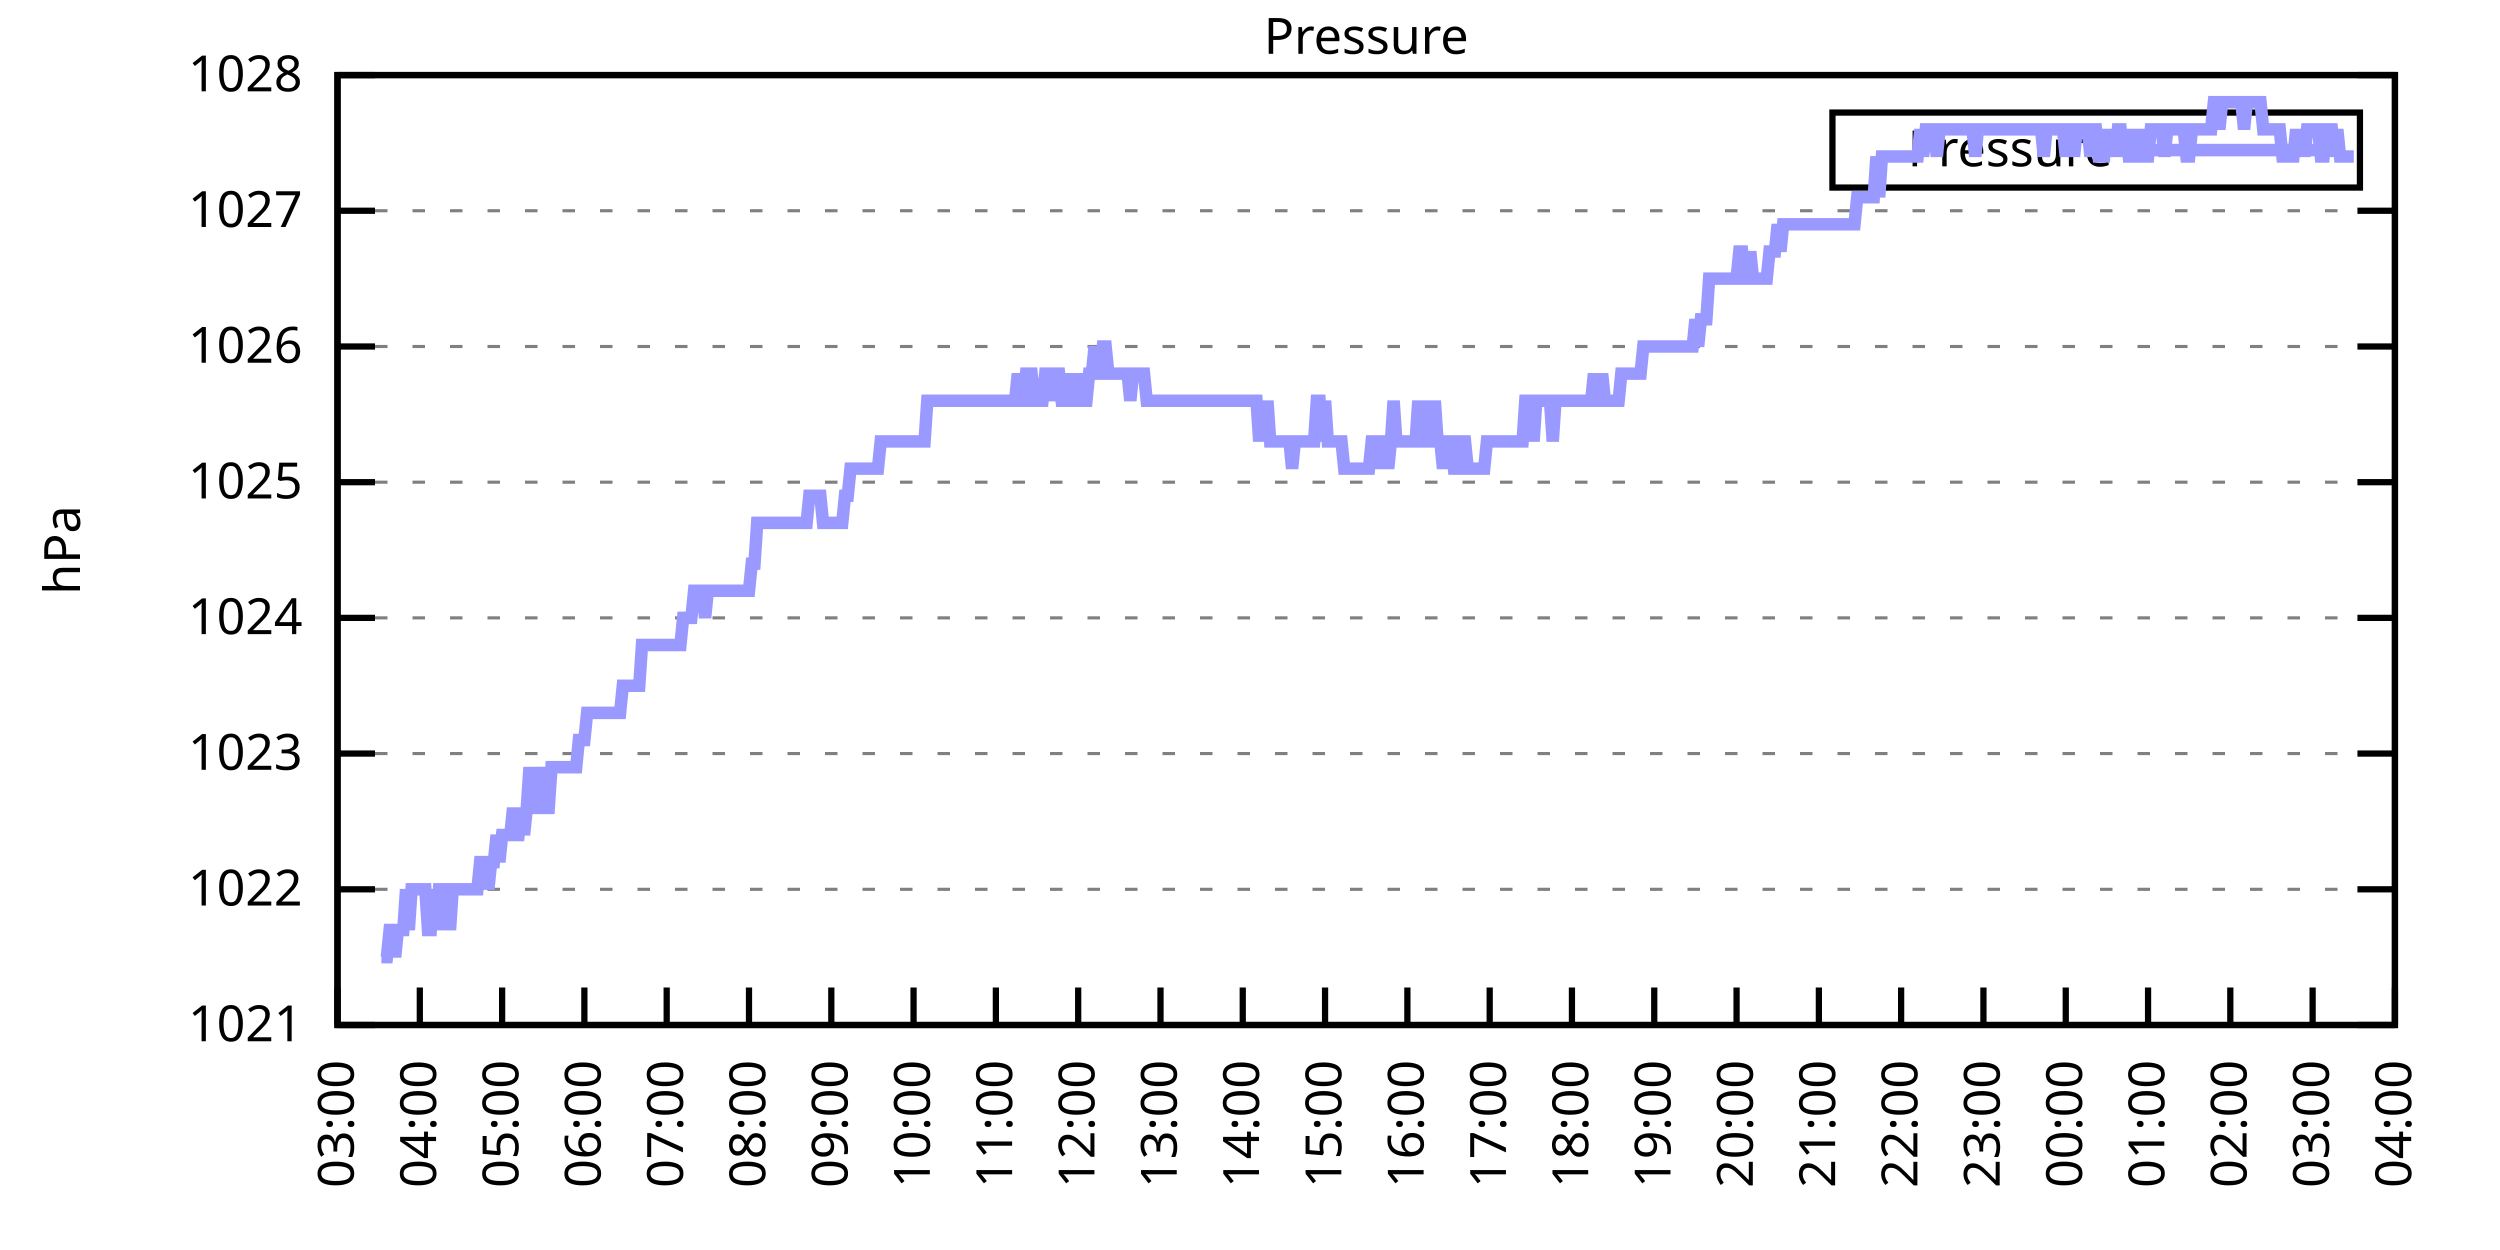
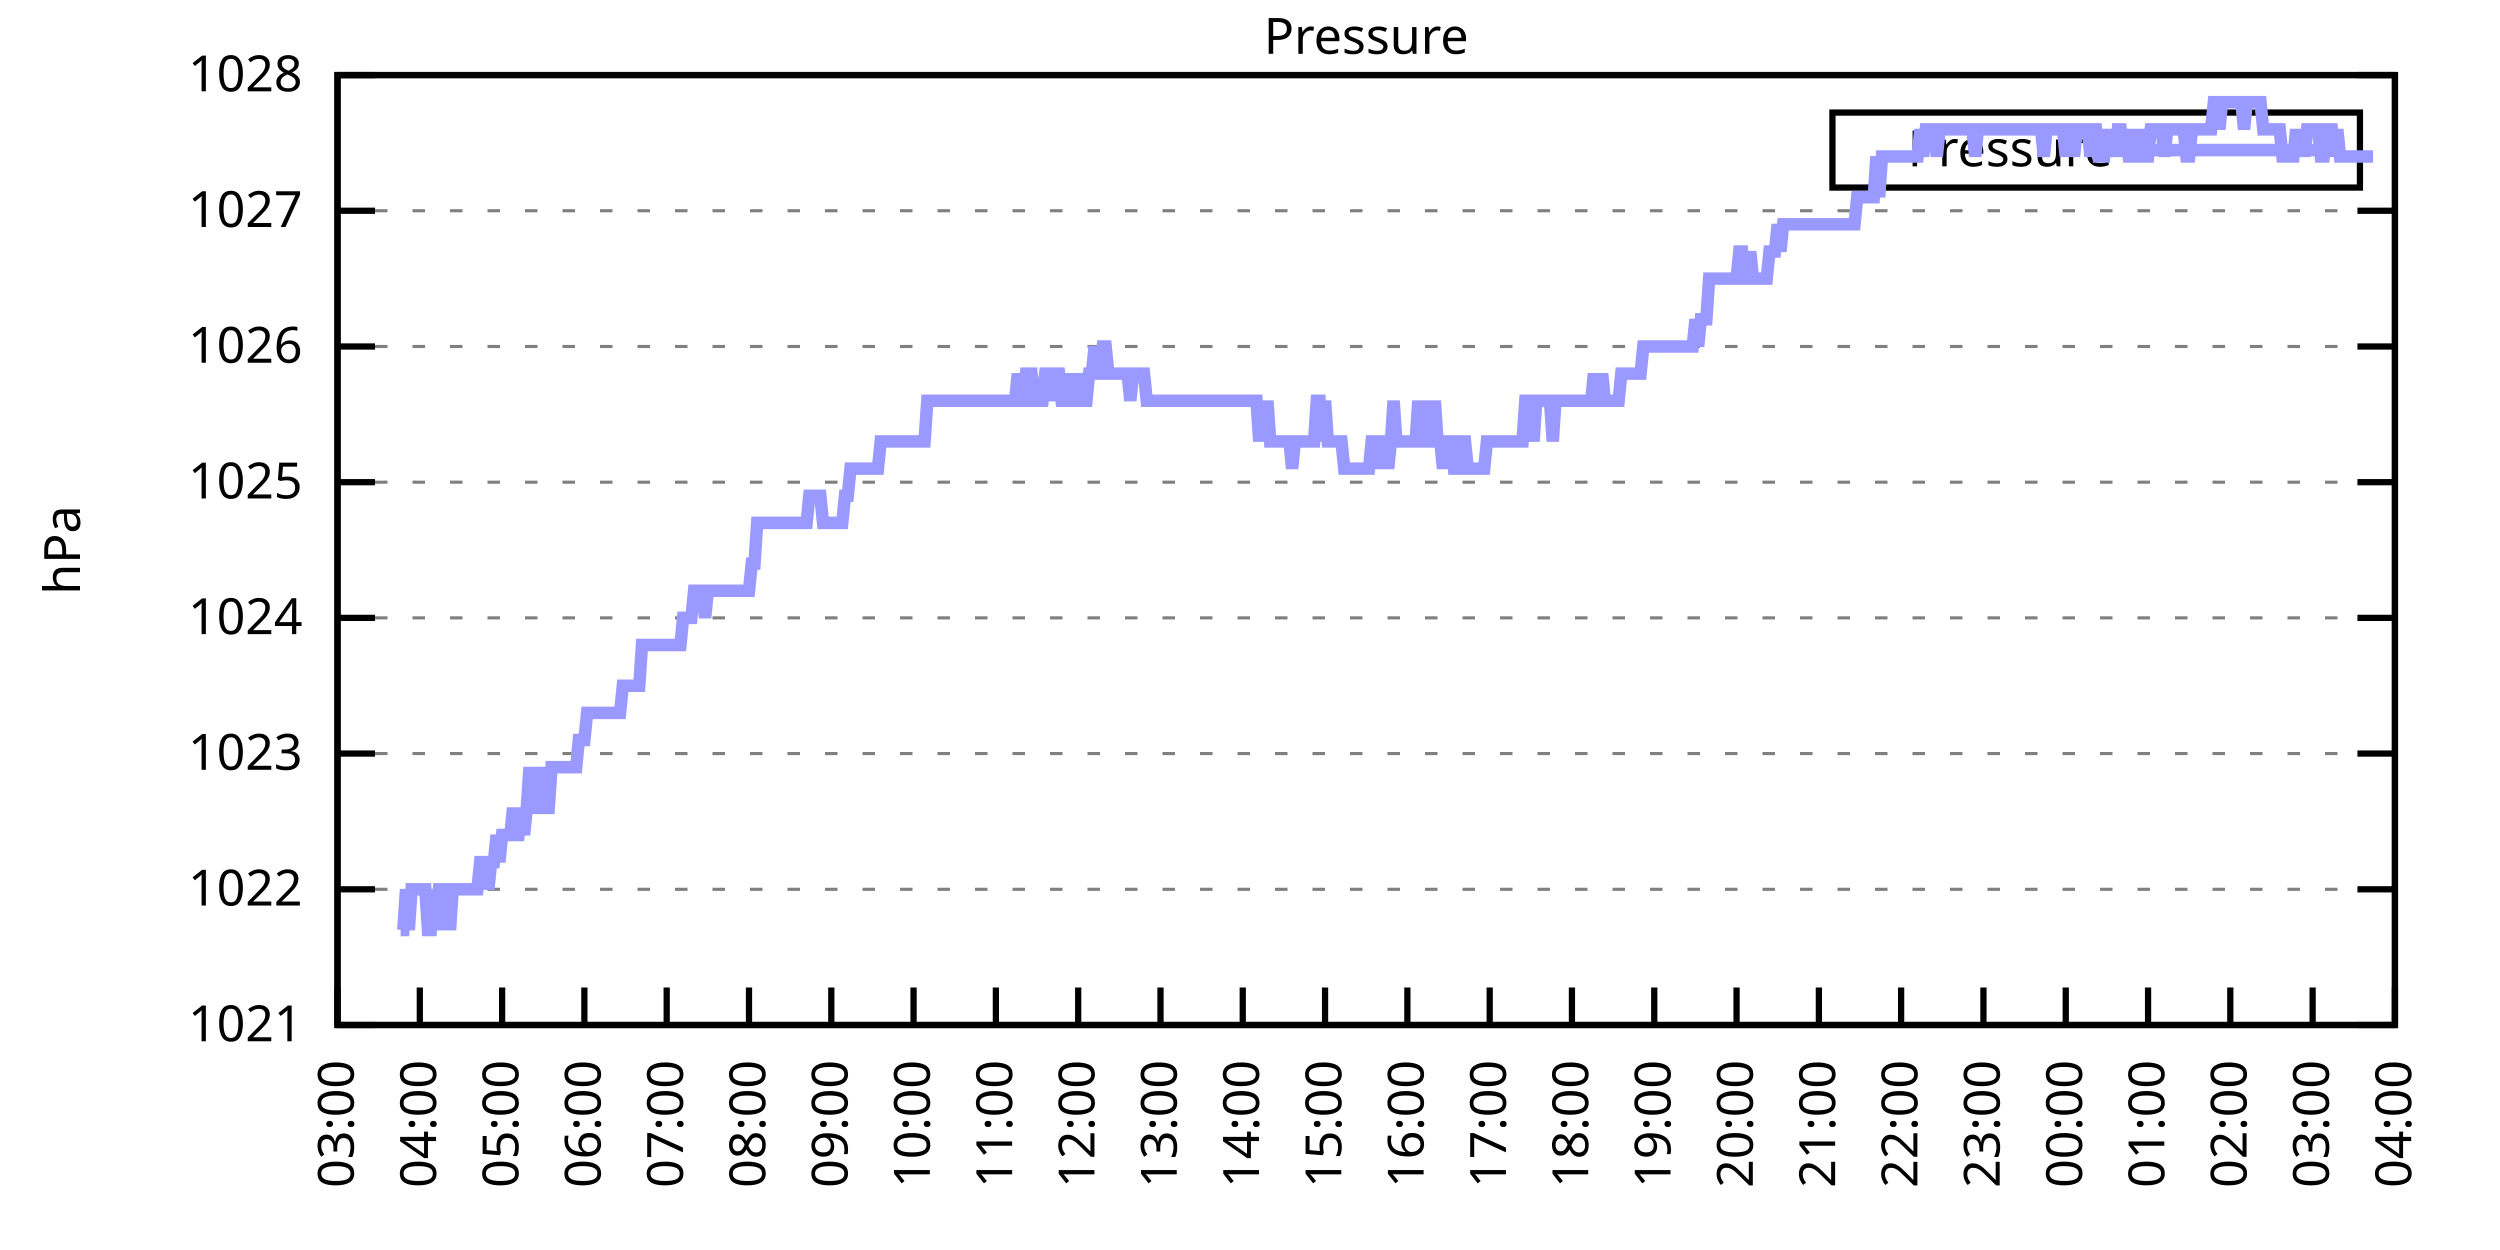
<svg xmlns="http://www.w3.org/2000/svg" xmlns:xlink="http://www.w3.org/1999/xlink" width="400" height="200" viewBox="0 0 400 200">
  <g id="gnuplot_canvas">
    <rect x="0" y="0" width="400" height="200" fill="none" />
    <defs>
      <circle id="gpDot" r="0.5" stroke-width="0.5" stroke="currentColor" />
      <path id="gpPt0" stroke-width="0.333" stroke="currentColor" d="M-1,0 h2 M0,-1 v2" />
      <path id="gpPt1" stroke-width="0.333" stroke="currentColor" d="M-1,-1 L1,1 M1,-1 L-1,1" />
      <path id="gpPt2" stroke-width="0.333" stroke="currentColor" d="M-1,0 L1,0 M0,-1 L0,1 M-1,-1 L1,1 M-1,1 L1,-1" />
      <rect id="gpPt3" stroke-width="0.333" stroke="currentColor" x="-1" y="-1" width="2" height="2" />
      <rect id="gpPt4" stroke-width="0.333" stroke="currentColor" fill="currentColor" x="-1" y="-1" width="2" height="2" />
      <circle id="gpPt5" stroke-width="0.333" stroke="currentColor" cx="0" cy="0" r="1" />
      <use xlink:href="#gpPt5" id="gpPt6" fill="currentColor" stroke="none" />
      <path id="gpPt7" stroke-width="0.333" stroke="currentColor" d="M0,-1.33 L-1.33,0.67 L1.33,0.67 z" />
      <use xlink:href="#gpPt7" id="gpPt8" fill="currentColor" stroke="none" />
      <use xlink:href="#gpPt7" id="gpPt9" stroke="currentColor" transform="rotate(180)" />
      <use xlink:href="#gpPt9" id="gpPt10" fill="currentColor" stroke="none" />
      <use xlink:href="#gpPt3" id="gpPt11" stroke="currentColor" transform="rotate(45)" />
      <use xlink:href="#gpPt11" id="gpPt12" fill="currentColor" stroke="none" />
      <path id="gpPt13" stroke-width="0.333" stroke="currentColor" d="M0,1.330 L1.265,0.411 L0.782,-1.067 L-0.782,-1.076 L-1.265,0.411 z" />
      <use xlink:href="#gpPt13" id="gpPt14" fill="currentColor" stroke="none" />
      <filter id="textbox" filterUnits="objectBoundingBox" x="0" y="0" height="1" width="1">
        <feFlood flood-color="white" flood-opacity="1" result="bgnd" />
        <feComposite in="SourceGraphic" in2="bgnd" operator="atop" />
      </filter>
      <filter id="greybox" filterUnits="objectBoundingBox" x="0" y="0" height="1" width="1">
        <feFlood flood-color="lightgrey" flood-opacity="1" result="grey" />
        <feComposite in="SourceGraphic" in2="grey" operator="atop" />
      </filter>
    </defs>
    <g fill="none" color="white" stroke="currentColor" stroke-width="1.00" stroke-linecap="butt" stroke-linejoin="miter">
</g>
    <g fill="none" color="black" stroke="currentColor" stroke-width="1.00" stroke-linecap="butt" stroke-linejoin="miter">
      <g stroke="none" shape-rendering="crispEdges">
        <polygon fill="rgb(255, 255, 255)" points="54.00,164.00 383.18,164.00 383.18,12.02 54.00,12.02 " />
      </g>
    </g>
    <g fill="none" color="black" stroke="currentColor" stroke-width="1.00" stroke-linecap="butt" stroke-linejoin="miter">
</g>
    <g fill="none" color="black" stroke="black" stroke-width="0.50" stroke-linecap="butt" stroke-linejoin="miter">
</g>
    <g fill="none" color="gray" stroke="currentColor" stroke-width="0.50" stroke-linecap="butt" stroke-linejoin="miter">
      <path stroke="gray" stroke-dasharray="2,4" class="gridline" d="M54.00,164.00 L383.19,164.00  " />
    </g>
    <g fill="none" color="gray" stroke="gray" stroke-width="1.00" stroke-linecap="butt" stroke-linejoin="miter">
</g>
    <g fill="none" color="black" stroke="currentColor" stroke-width="1.00" stroke-linecap="butt" stroke-linejoin="miter">
      <path stroke="black" d="M54.00,164.00 L60.00,164.00 M383.19,164.00 L377.19,164.00  " />
      <g transform="translate(48.40,166.60)" stroke="none" fill="black" font-family="Sans" font-size="8.00" text-anchor="end">
        <text>
          <tspan font-family="Sans"> 1021</tspan>
        </text>
      </g>
    </g>
    <g fill="none" color="black" stroke="currentColor" stroke-width="1.00" stroke-linecap="butt" stroke-linejoin="miter">
</g>
    <g fill="none" color="black" stroke="black" stroke-width="0.50" stroke-linecap="butt" stroke-linejoin="miter">
</g>
    <g fill="none" color="gray" stroke="currentColor" stroke-width="0.50" stroke-linecap="butt" stroke-linejoin="miter">
      <path stroke="gray" stroke-dasharray="2,4" class="gridline" d="M54.00,142.29 L383.19,142.29  " />
    </g>
    <g fill="none" color="gray" stroke="gray" stroke-width="1.00" stroke-linecap="butt" stroke-linejoin="miter">
</g>
    <g fill="none" color="black" stroke="currentColor" stroke-width="1.00" stroke-linecap="butt" stroke-linejoin="miter">
      <path stroke="black" d="M54.00,142.29 L60.00,142.29 M383.19,142.29 L377.19,142.29  " />
      <g transform="translate(48.40,144.89)" stroke="none" fill="black" font-family="Sans" font-size="8.00" text-anchor="end">
        <text>
          <tspan font-family="Sans"> 1022</tspan>
        </text>
      </g>
    </g>
    <g fill="none" color="black" stroke="currentColor" stroke-width="1.00" stroke-linecap="butt" stroke-linejoin="miter">
</g>
    <g fill="none" color="black" stroke="black" stroke-width="0.50" stroke-linecap="butt" stroke-linejoin="miter">
</g>
    <g fill="none" color="gray" stroke="currentColor" stroke-width="0.50" stroke-linecap="butt" stroke-linejoin="miter">
      <path stroke="gray" stroke-dasharray="2,4" class="gridline" d="M54.00,120.57 L383.19,120.57  " />
    </g>
    <g fill="none" color="gray" stroke="gray" stroke-width="1.00" stroke-linecap="butt" stroke-linejoin="miter">
</g>
    <g fill="none" color="black" stroke="currentColor" stroke-width="1.00" stroke-linecap="butt" stroke-linejoin="miter">
      <path stroke="black" d="M54.00,120.57 L60.00,120.57 M383.19,120.57 L377.19,120.57  " />
      <g transform="translate(48.40,123.17)" stroke="none" fill="black" font-family="Sans" font-size="8.00" text-anchor="end">
        <text>
          <tspan font-family="Sans"> 1023</tspan>
        </text>
      </g>
    </g>
    <g fill="none" color="black" stroke="currentColor" stroke-width="1.00" stroke-linecap="butt" stroke-linejoin="miter">
</g>
    <g fill="none" color="black" stroke="black" stroke-width="0.50" stroke-linecap="butt" stroke-linejoin="miter">
</g>
    <g fill="none" color="gray" stroke="currentColor" stroke-width="0.50" stroke-linecap="butt" stroke-linejoin="miter">
      <path stroke="gray" stroke-dasharray="2,4" class="gridline" d="M54.00,98.86 L383.19,98.86  " />
    </g>
    <g fill="none" color="gray" stroke="gray" stroke-width="1.00" stroke-linecap="butt" stroke-linejoin="miter">
</g>
    <g fill="none" color="black" stroke="currentColor" stroke-width="1.00" stroke-linecap="butt" stroke-linejoin="miter">
      <path stroke="black" d="M54.00,98.86 L60.00,98.86 M383.19,98.86 L377.19,98.86  " />
      <g transform="translate(48.40,101.46)" stroke="none" fill="black" font-family="Sans" font-size="8.00" text-anchor="end">
        <text>
          <tspan font-family="Sans"> 1024</tspan>
        </text>
      </g>
    </g>
    <g fill="none" color="black" stroke="currentColor" stroke-width="1.00" stroke-linecap="butt" stroke-linejoin="miter">
</g>
    <g fill="none" color="black" stroke="black" stroke-width="0.50" stroke-linecap="butt" stroke-linejoin="miter">
</g>
    <g fill="none" color="gray" stroke="currentColor" stroke-width="0.50" stroke-linecap="butt" stroke-linejoin="miter">
      <path stroke="gray" stroke-dasharray="2,4" class="gridline" d="M54.00,77.15 L383.19,77.15  " />
    </g>
    <g fill="none" color="gray" stroke="gray" stroke-width="1.00" stroke-linecap="butt" stroke-linejoin="miter">
</g>
    <g fill="none" color="black" stroke="currentColor" stroke-width="1.00" stroke-linecap="butt" stroke-linejoin="miter">
      <path stroke="black" d="M54.00,77.15 L60.00,77.15 M383.19,77.15 L377.19,77.15  " />
      <g transform="translate(48.40,79.75)" stroke="none" fill="black" font-family="Sans" font-size="8.00" text-anchor="end">
        <text>
          <tspan font-family="Sans"> 1025</tspan>
        </text>
      </g>
    </g>
    <g fill="none" color="black" stroke="currentColor" stroke-width="1.00" stroke-linecap="butt" stroke-linejoin="miter">
</g>
    <g fill="none" color="black" stroke="black" stroke-width="0.50" stroke-linecap="butt" stroke-linejoin="miter">
</g>
    <g fill="none" color="gray" stroke="currentColor" stroke-width="0.50" stroke-linecap="butt" stroke-linejoin="miter">
      <path stroke="gray" stroke-dasharray="2,4" class="gridline" d="M54.00,55.44 L383.19,55.44  " />
    </g>
    <g fill="none" color="gray" stroke="gray" stroke-width="1.00" stroke-linecap="butt" stroke-linejoin="miter">
</g>
    <g fill="none" color="black" stroke="currentColor" stroke-width="1.00" stroke-linecap="butt" stroke-linejoin="miter">
      <path stroke="black" d="M54.00,55.44 L60.00,55.44 M383.19,55.44 L377.19,55.44  " />
      <g transform="translate(48.40,58.04)" stroke="none" fill="black" font-family="Sans" font-size="8.00" text-anchor="end">
        <text>
          <tspan font-family="Sans"> 1026</tspan>
        </text>
      </g>
    </g>
    <g fill="none" color="black" stroke="currentColor" stroke-width="1.00" stroke-linecap="butt" stroke-linejoin="miter">
</g>
    <g fill="none" color="black" stroke="black" stroke-width="0.50" stroke-linecap="butt" stroke-linejoin="miter">
</g>
    <g fill="none" color="gray" stroke="currentColor" stroke-width="0.50" stroke-linecap="butt" stroke-linejoin="miter">
      <path stroke="gray" stroke-dasharray="2,4" class="gridline" d="M54.00,33.72 L383.19,33.72  " />
    </g>
    <g fill="none" color="gray" stroke="gray" stroke-width="1.00" stroke-linecap="butt" stroke-linejoin="miter">
</g>
    <g fill="none" color="black" stroke="currentColor" stroke-width="1.00" stroke-linecap="butt" stroke-linejoin="miter">
      <path stroke="black" d="M54.00,33.72 L60.00,33.72 M383.19,33.72 L377.19,33.72  " />
      <g transform="translate(48.40,36.32)" stroke="none" fill="black" font-family="Sans" font-size="8.00" text-anchor="end">
        <text>
          <tspan font-family="Sans"> 1027</tspan>
        </text>
      </g>
    </g>
    <g fill="none" color="black" stroke="currentColor" stroke-width="1.00" stroke-linecap="butt" stroke-linejoin="miter">
</g>
    <g fill="none" color="black" stroke="black" stroke-width="0.50" stroke-linecap="butt" stroke-linejoin="miter">
</g>
    <g fill="none" color="gray" stroke="currentColor" stroke-width="0.50" stroke-linecap="butt" stroke-linejoin="miter">
      <path stroke="gray" stroke-dasharray="2,4" class="gridline" d="M54.00,12.01 L383.19,12.01  " />
    </g>
    <g fill="none" color="gray" stroke="gray" stroke-width="1.00" stroke-linecap="butt" stroke-linejoin="miter">
</g>
    <g fill="none" color="black" stroke="currentColor" stroke-width="1.00" stroke-linecap="butt" stroke-linejoin="miter">
      <path stroke="black" d="M54.00,12.01 L60.00,12.01 M383.19,12.01 L377.19,12.01  " />
      <g transform="translate(48.40,14.61)" stroke="none" fill="black" font-family="Sans" font-size="8.00" text-anchor="end">
        <text>
          <tspan font-family="Sans"> 1028</tspan>
        </text>
      </g>
    </g>
    <g fill="none" color="black" stroke="currentColor" stroke-width="1.00" stroke-linecap="butt" stroke-linejoin="miter">
      <path stroke="black" d="M54.00,164.00 L54.00,158.00  " />
      <g transform="translate(56.60,169.60) rotate(270.00)" stroke="none" fill="black" font-family="Sans" font-size="8.00" text-anchor="end">
        <text>
          <tspan font-family="Sans">03:00</tspan>
        </text>
      </g>
    </g>
    <g fill="none" color="black" stroke="currentColor" stroke-width="1.00" stroke-linecap="butt" stroke-linejoin="miter">
      <path stroke="black" d="M67.17,164.00 L67.17,158.00  " />
      <g transform="translate(69.77,169.60) rotate(270.00)" stroke="none" fill="black" font-family="Sans" font-size="8.00" text-anchor="end">
        <text>
          <tspan font-family="Sans">04:00</tspan>
        </text>
      </g>
    </g>
    <g fill="none" color="black" stroke="currentColor" stroke-width="1.00" stroke-linecap="butt" stroke-linejoin="miter">
      <path stroke="black" d="M80.34,164.00 L80.34,158.00  " />
      <g transform="translate(82.94,169.60) rotate(270.00)" stroke="none" fill="black" font-family="Sans" font-size="8.00" text-anchor="end">
        <text>
          <tspan font-family="Sans">05:00</tspan>
        </text>
      </g>
    </g>
    <g fill="none" color="black" stroke="currentColor" stroke-width="1.00" stroke-linecap="butt" stroke-linejoin="miter">
      <path stroke="black" d="M93.50,164.00 L93.50,158.00  " />
      <g transform="translate(96.10,169.60) rotate(270.00)" stroke="none" fill="black" font-family="Sans" font-size="8.00" text-anchor="end">
        <text>
          <tspan font-family="Sans">06:00</tspan>
        </text>
      </g>
    </g>
    <g fill="none" color="black" stroke="currentColor" stroke-width="1.00" stroke-linecap="butt" stroke-linejoin="miter">
      <path stroke="black" d="M106.67,164.00 L106.67,158.00  " />
      <g transform="translate(109.27,169.60) rotate(270.00)" stroke="none" fill="black" font-family="Sans" font-size="8.00" text-anchor="end">
        <text>
          <tspan font-family="Sans">07:00</tspan>
        </text>
      </g>
    </g>
    <g fill="none" color="black" stroke="currentColor" stroke-width="1.00" stroke-linecap="butt" stroke-linejoin="miter">
      <path stroke="black" d="M119.84,164.00 L119.84,158.00  " />
      <g transform="translate(122.44,169.60) rotate(270.00)" stroke="none" fill="black" font-family="Sans" font-size="8.00" text-anchor="end">
        <text>
          <tspan font-family="Sans">08:00</tspan>
        </text>
      </g>
    </g>
    <g fill="none" color="black" stroke="currentColor" stroke-width="1.00" stroke-linecap="butt" stroke-linejoin="miter">
      <path stroke="black" d="M133.01,164.00 L133.01,158.00  " />
      <g transform="translate(135.61,169.60) rotate(270.00)" stroke="none" fill="black" font-family="Sans" font-size="8.00" text-anchor="end">
        <text>
          <tspan font-family="Sans">09:00</tspan>
        </text>
      </g>
    </g>
    <g fill="none" color="black" stroke="currentColor" stroke-width="1.00" stroke-linecap="butt" stroke-linejoin="miter">
      <path stroke="black" d="M146.17,164.00 L146.17,158.00  " />
      <g transform="translate(148.77,169.60) rotate(270.00)" stroke="none" fill="black" font-family="Sans" font-size="8.00" text-anchor="end">
        <text>
          <tspan font-family="Sans">10:00</tspan>
        </text>
      </g>
    </g>
    <g fill="none" color="black" stroke="currentColor" stroke-width="1.00" stroke-linecap="butt" stroke-linejoin="miter">
      <path stroke="black" d="M159.34,164.00 L159.34,158.00  " />
      <g transform="translate(161.94,169.60) rotate(270.00)" stroke="none" fill="black" font-family="Sans" font-size="8.00" text-anchor="end">
        <text>
          <tspan font-family="Sans">11:00</tspan>
        </text>
      </g>
    </g>
    <g fill="none" color="black" stroke="currentColor" stroke-width="1.00" stroke-linecap="butt" stroke-linejoin="miter">
      <path stroke="black" d="M172.51,164.00 L172.51,158.00  " />
      <g transform="translate(175.11,169.60) rotate(270.00)" stroke="none" fill="black" font-family="Sans" font-size="8.00" text-anchor="end">
        <text>
          <tspan font-family="Sans">12:00</tspan>
        </text>
      </g>
    </g>
    <g fill="none" color="black" stroke="currentColor" stroke-width="1.00" stroke-linecap="butt" stroke-linejoin="miter">
      <path stroke="black" d="M185.68,164.00 L185.68,158.00  " />
      <g transform="translate(188.28,169.60) rotate(270.00)" stroke="none" fill="black" font-family="Sans" font-size="8.00" text-anchor="end">
        <text>
          <tspan font-family="Sans">13:00</tspan>
        </text>
      </g>
    </g>
    <g fill="none" color="black" stroke="currentColor" stroke-width="1.00" stroke-linecap="butt" stroke-linejoin="miter">
      <path stroke="black" d="M198.84,164.00 L198.84,158.00  " />
      <g transform="translate(201.44,169.60) rotate(270.00)" stroke="none" fill="black" font-family="Sans" font-size="8.00" text-anchor="end">
        <text>
          <tspan font-family="Sans">14:00</tspan>
        </text>
      </g>
    </g>
    <g fill="none" color="black" stroke="currentColor" stroke-width="1.00" stroke-linecap="butt" stroke-linejoin="miter">
      <path stroke="black" d="M212.01,164.00 L212.01,158.00  " />
      <g transform="translate(214.61,169.60) rotate(270.00)" stroke="none" fill="black" font-family="Sans" font-size="8.00" text-anchor="end">
        <text>
          <tspan font-family="Sans">15:00</tspan>
        </text>
      </g>
    </g>
    <g fill="none" color="black" stroke="currentColor" stroke-width="1.00" stroke-linecap="butt" stroke-linejoin="miter">
      <path stroke="black" d="M225.18,164.00 L225.18,158.00  " />
      <g transform="translate(227.78,169.60) rotate(270.00)" stroke="none" fill="black" font-family="Sans" font-size="8.00" text-anchor="end">
        <text>
          <tspan font-family="Sans">16:00</tspan>
        </text>
      </g>
    </g>
    <g fill="none" color="black" stroke="currentColor" stroke-width="1.00" stroke-linecap="butt" stroke-linejoin="miter">
      <path stroke="black" d="M238.35,164.00 L238.35,158.00  " />
      <g transform="translate(240.95,169.60) rotate(270.00)" stroke="none" fill="black" font-family="Sans" font-size="8.00" text-anchor="end">
        <text>
          <tspan font-family="Sans">17:00</tspan>
        </text>
      </g>
    </g>
    <g fill="none" color="black" stroke="currentColor" stroke-width="1.00" stroke-linecap="butt" stroke-linejoin="miter">
      <path stroke="black" d="M251.51,164.00 L251.51,158.00  " />
      <g transform="translate(254.11,169.60) rotate(270.00)" stroke="none" fill="black" font-family="Sans" font-size="8.00" text-anchor="end">
        <text>
          <tspan font-family="Sans">18:00</tspan>
        </text>
      </g>
    </g>
    <g fill="none" color="black" stroke="currentColor" stroke-width="1.00" stroke-linecap="butt" stroke-linejoin="miter">
      <path stroke="black" d="M264.68,164.00 L264.68,158.00  " />
      <g transform="translate(267.28,169.60) rotate(270.00)" stroke="none" fill="black" font-family="Sans" font-size="8.00" text-anchor="end">
        <text>
          <tspan font-family="Sans">19:00</tspan>
        </text>
      </g>
    </g>
    <g fill="none" color="black" stroke="currentColor" stroke-width="1.00" stroke-linecap="butt" stroke-linejoin="miter">
      <path stroke="black" d="M277.85,164.00 L277.85,158.00  " />
      <g transform="translate(280.45,169.60) rotate(270.00)" stroke="none" fill="black" font-family="Sans" font-size="8.00" text-anchor="end">
        <text>
          <tspan font-family="Sans">20:00</tspan>
        </text>
      </g>
    </g>
    <g fill="none" color="black" stroke="currentColor" stroke-width="1.00" stroke-linecap="butt" stroke-linejoin="miter">
      <path stroke="black" d="M291.02,164.00 L291.02,158.00  " />
      <g transform="translate(293.62,169.60) rotate(270.00)" stroke="none" fill="black" font-family="Sans" font-size="8.00" text-anchor="end">
        <text>
          <tspan font-family="Sans">21:00</tspan>
        </text>
      </g>
    </g>
    <g fill="none" color="black" stroke="currentColor" stroke-width="1.00" stroke-linecap="butt" stroke-linejoin="miter">
      <path stroke="black" d="M304.18,164.00 L304.18,158.00  " />
      <g transform="translate(306.78,169.60) rotate(270.00)" stroke="none" fill="black" font-family="Sans" font-size="8.00" text-anchor="end">
        <text>
          <tspan font-family="Sans">22:00</tspan>
        </text>
      </g>
    </g>
    <g fill="none" color="black" stroke="currentColor" stroke-width="1.00" stroke-linecap="butt" stroke-linejoin="miter">
      <path stroke="black" d="M317.35,164.00 L317.35,158.00  " />
      <g transform="translate(319.95,169.60) rotate(270.00)" stroke="none" fill="black" font-family="Sans" font-size="8.00" text-anchor="end">
        <text>
          <tspan font-family="Sans">23:00</tspan>
        </text>
      </g>
    </g>
    <g fill="none" color="black" stroke="currentColor" stroke-width="1.00" stroke-linecap="butt" stroke-linejoin="miter">
      <path stroke="black" d="M330.52,164.00 L330.52,158.00  " />
      <g transform="translate(333.12,169.60) rotate(270.00)" stroke="none" fill="black" font-family="Sans" font-size="8.00" text-anchor="end">
        <text>
          <tspan font-family="Sans">00:00</tspan>
        </text>
      </g>
    </g>
    <g fill="none" color="black" stroke="currentColor" stroke-width="1.00" stroke-linecap="butt" stroke-linejoin="miter">
      <path stroke="black" d="M343.69,164.00 L343.69,158.00  " />
      <g transform="translate(346.29,169.60) rotate(270.00)" stroke="none" fill="black" font-family="Sans" font-size="8.00" text-anchor="end">
        <text>
          <tspan font-family="Sans">01:00</tspan>
        </text>
      </g>
    </g>
    <g fill="none" color="black" stroke="currentColor" stroke-width="1.00" stroke-linecap="butt" stroke-linejoin="miter">
      <path stroke="black" d="M356.85,164.00 L356.85,158.00  " />
      <g transform="translate(359.45,169.60) rotate(270.00)" stroke="none" fill="black" font-family="Sans" font-size="8.00" text-anchor="end">
        <text>
          <tspan font-family="Sans">02:00</tspan>
        </text>
      </g>
    </g>
    <g fill="none" color="black" stroke="currentColor" stroke-width="1.00" stroke-linecap="butt" stroke-linejoin="miter">
      <path stroke="black" d="M370.02,164.00 L370.02,158.00  " />
      <g transform="translate(372.62,169.60) rotate(270.00)" stroke="none" fill="black" font-family="Sans" font-size="8.00" text-anchor="end">
        <text>
          <tspan font-family="Sans">03:00</tspan>
        </text>
      </g>
    </g>
    <g fill="none" color="black" stroke="currentColor" stroke-width="1.00" stroke-linecap="butt" stroke-linejoin="miter">
      <path stroke="black" d="M383.19,164.00 L383.19,158.00  " />
      <g transform="translate(385.79,169.60) rotate(270.00)" stroke="none" fill="black" font-family="Sans" font-size="8.00" text-anchor="end">
        <text>
          <tspan font-family="Sans">04:00</tspan>
        </text>
      </g>
    </g>
    <g fill="none" color="black" stroke="currentColor" stroke-width="1.00" stroke-linecap="butt" stroke-linejoin="miter">
</g>
    <g fill="none" color="black" stroke="currentColor" stroke-width="1.00" stroke-linecap="butt" stroke-linejoin="miter">
      <path stroke="black" d="M54.00,12.01 L54.00,164.00 L383.19,164.00 L383.19,12.01 L54.00,12.01 Z  " />
    </g>
    <g fill="none" color="black" stroke="currentColor" stroke-width="1.00" stroke-linecap="butt" stroke-linejoin="miter">
</g>
    <g fill="none" color="black" stroke="currentColor" stroke-width="1.00" stroke-linecap="butt" stroke-linejoin="miter">
      <path stroke="black" d="M293.19,30.01 L293.19,18.01 L377.59,18.01 L377.59,30.01 L293.19,30.01 Z  " />
    </g>
    <g id="Pressure_plot_1">
      <g fill="none" color="white" stroke="black" stroke-width="2.00" stroke-linecap="butt" stroke-linejoin="miter">
</g>
      <g fill="none" color="black" stroke="currentColor" stroke-width="2.00" stroke-linecap="butt" stroke-linejoin="miter">
        <g transform="translate(337.99,26.61)" stroke="none" fill="black" font-family="Sans" font-size="8.00" text-anchor="end">
          <text>
            <tspan font-family="Sans">Pressure</tspan>
          </text>
        </g>
      </g>
      <g fill="none" color="black" stroke="currentColor" stroke-width="2.00" stroke-linecap="butt" stroke-linejoin="miter">
-         <path stroke="rgb(153, 153, 255)" d="M343.59,24.01 L371.99,24.01 M61.02,153.14 L61.46,153.14 L61.90,153.14 L62.34,148.80 L62.78,148.80 L63.22,153.14   L63.66,148.80 L64.10,148.80 L64.53,148.80 L64.97,142.29 L65.41,148.80 L65.85,142.29 L66.29,142.29 L66.73,142.29   L67.17,142.29 L67.61,142.29 L68.05,142.29 L68.48,148.80 L68.92,148.80 L69.36,142.29 L69.80,148.80 L70.24,142.29   L70.68,142.29 L71.12,148.80 L71.56,142.29 L72.00,148.80 L72.43,142.29 L72.87,142.29 L73.31,142.29 L73.75,142.29   L74.19,142.29 L74.63,142.29 L75.07,142.29 L75.51,142.29 L75.95,142.29 L76.38,142.29 L76.82,137.94 L77.26,137.94   L77.70,137.94 L78.14,142.29 L78.58,137.94 L79.02,137.94 L79.46,133.60 L79.90,137.94 L80.34,133.60 L80.77,133.60   L81.21,133.60 L81.65,133.60 L82.09,129.26 L82.53,133.60 L82.97,133.60 L83.41,129.26 L83.85,133.60 L84.29,129.26   L84.72,122.75 L85.16,129.26 L85.60,129.26 L86.04,129.26 L86.48,122.75 L86.92,129.26 L87.36,129.26 L87.80,129.26   L88.24,122.75 L88.67,122.75 L89.11,122.75 L89.55,122.75 L89.99,122.75 L90.43,122.75 L90.87,122.75 L91.31,122.75   L91.75,122.75 L92.19,122.75 L92.62,118.40 L93.06,118.40 L93.50,118.40 L93.94,114.06 L94.38,114.06 L94.82,114.06   L95.26,114.06 L95.70,114.06 L96.14,114.06 L96.58,114.06 L97.01,114.06 L97.45,114.06 L97.89,114.06 L98.33,114.06   L98.77,114.06 L99.21,114.06 L99.65,109.72 L100.09,109.72 L100.53,109.72 L100.96,109.72 L101.40,109.72 L101.84,109.72   L102.28,109.72 L102.72,103.20 L103.16,103.20 L103.60,103.20 L104.04,103.20 L104.48,103.20 L104.91,103.20 L105.35,103.20   L105.79,103.20 L106.23,103.20 L106.67,103.20 L107.11,103.20 L107.55,103.20 L107.99,103.20 L108.43,103.20 L108.87,103.20   L109.30,98.86 L109.74,98.86 L110.18,98.86 L110.62,98.86 L111.06,94.52 L111.50,94.52 L111.94,94.52 L112.38,94.52   L112.82,98.86 L113.25,94.52 L113.69,94.52 L114.13,94.52 L114.57,94.52 L115.01,94.52 L115.45,94.52 L115.89,94.52   L116.33,94.52 L116.77,94.52 L117.20,94.52 L117.64,94.52 L118.08,94.52 L118.52,94.52 L118.96,94.52 L119.40,94.52   L119.84,94.52 L120.28,90.18 L120.72,90.18 L121.15,83.66 L121.59,83.66 L122.03,83.66 L122.47,83.66 L122.91,83.66   L123.35,83.66 L123.79,83.66 L124.23,83.66 L124.67,83.66 L125.11,83.66 L125.54,83.66 L125.98,83.66 L126.42,83.66   L126.86,83.66 L127.30,83.66 L127.74,83.66 L128.18,83.66 L128.62,83.66 L129.06,83.66 L129.49,79.32 L129.93,79.32   L130.37,79.32 L130.81,79.32 L131.25,79.32 L131.69,83.66 L132.57,83.66 L133.01,83.66 L133.44,83.66 L133.88,83.66   L134.32,83.66 L134.76,83.66 L135.20,79.32 L135.64,79.32 L136.08,74.98 L136.52,74.98 L136.96,74.98 L137.39,74.98   L137.83,74.98 L138.27,74.98 L138.71,74.98 L139.15,74.98 L139.59,74.98 L140.03,74.98 L140.47,74.98 L140.91,70.63   L141.35,70.63 L141.78,70.63 L142.22,70.63 L142.66,70.63 L143.10,70.63 L143.54,70.63 L143.98,70.63 L144.42,70.63   L144.86,70.63 L145.30,70.63 L145.73,70.63 L146.17,70.63 L146.61,70.63 L147.05,70.63 L147.49,70.63 L147.93,70.63   L148.37,64.12 L148.81,64.12 L149.25,64.12 L149.68,64.12 L150.12,64.12 L150.56,64.12 L151.00,64.12 L151.44,64.12   L151.88,64.12 L152.32,64.12 L152.76,64.12 L153.20,64.12 L153.63,64.12 L154.07,64.12 L154.51,64.12 L154.95,64.12   L155.39,64.12 L155.83,64.12 L156.27,64.12 L156.71,64.12 L157.15,64.12 L157.59,64.12 L158.02,64.12 L158.46,64.12   L158.90,64.12 L159.34,64.12 L159.78,64.12 L160.22,64.12 L160.66,64.12 L161.10,64.12 L161.54,64.12 L161.97,64.12   L162.41,64.12 L162.85,59.78 L163.29,64.12 L163.73,64.12 L164.17,59.78 L164.61,59.78 L165.05,59.78 L165.49,64.12   L165.92,64.12 L166.36,64.12 L166.80,64.12 L167.24,59.78 L167.68,59.78 L168.12,64.12 L168.56,59.78 L169.00,59.78   L169.44,59.78 L169.87,64.12 L170.31,64.12 L170.75,59.78 L171.19,64.12 L171.63,59.78 L172.07,64.12 L172.51,64.12   L172.95,59.78 L173.39,64.12 L173.83,64.12 L174.26,59.78 L174.70,59.78 L175.14,55.44 L175.58,59.78 L176.02,59.78   L176.46,55.44 L176.90,55.44 L177.34,59.78 L177.78,59.78 L178.21,59.78 L178.65,59.78 L179.09,59.78 L179.53,59.78   L179.97,59.78 L180.41,59.78 L180.85,64.12 L181.29,59.78 L181.73,59.78 L182.16,59.78 L182.60,59.78 L183.04,59.78   L183.48,64.12 L183.92,64.12 L184.36,64.12 L184.80,64.12 L185.24,64.12 L185.68,64.12 L186.11,64.12 L186.55,64.12   L186.99,64.12 L187.43,64.12 L187.87,64.12 L188.31,64.12 L188.75,64.12 L189.19,64.12 L189.63,64.12 L190.07,64.12   L190.50,64.12 L190.94,64.12 L191.38,64.12 L191.82,64.12 L192.26,64.12 L192.70,64.12 L193.14,64.12 L193.58,64.12   L194.02,64.12 L194.45,64.12 L194.89,64.12 L195.33,64.12 L195.77,64.12 L196.21,64.12 L196.65,64.12 L197.09,64.12   L197.53,64.12 L197.97,64.12 L198.40,64.12 L198.84,64.12 L199.28,64.12 L199.72,64.12 L200.16,64.12 L200.60,64.12   L201.04,64.12 L201.48,70.63 L201.92,64.12 L202.35,70.63 L202.79,64.12 L203.23,70.63 L203.67,70.63 L204.11,70.63   L204.55,70.63 L204.99,70.63 L205.43,70.63 L205.87,70.63 L206.31,70.63 L206.74,74.98 L207.18,70.63 L207.62,70.63   L208.06,70.63 L208.50,70.63 L208.94,70.63 L209.38,70.63 L209.82,70.63 L210.26,70.63 L210.69,64.12 L211.13,64.12   L211.57,70.63 L212.01,64.12 L212.45,70.63 L212.89,70.63 L213.33,70.63 L213.77,70.63 L214.21,70.63 L214.64,70.63   L215.08,74.98 L215.52,74.98 L215.96,74.98 L216.40,74.98 L216.84,74.98 L217.28,74.98 L217.72,74.98 L218.16,74.98   L218.60,74.98 L219.03,74.98 L219.47,70.63 L219.91,70.63 L220.35,74.98 L220.79,70.63 L221.23,70.63 L221.67,70.63   L222.11,74.98 L222.55,70.63 L222.98,64.12 L223.42,70.63 L223.86,70.63 L224.30,70.63 L224.74,70.63 L225.18,70.63   L225.62,70.63 L226.06,70.63 L226.50,70.63 L226.93,64.12 L227.37,70.63 L227.81,64.12 L228.25,70.63 L228.69,70.63   L229.13,70.63 L229.57,64.12 L230.01,70.63 L230.45,70.63 L230.88,74.98 L231.32,70.63 L231.76,70.63 L232.20,70.63   L232.64,74.98 L233.08,74.98 L233.52,74.98 L233.96,70.63 L234.40,70.63 L234.84,74.98 L235.27,74.98 L235.71,74.98   L236.15,74.98 L236.59,74.98 L237.03,74.98 L237.47,74.98 L237.91,70.63 L238.35,70.63 L238.79,70.63 L239.22,70.63   L239.66,70.63 L240.10,70.63 L240.54,70.63 L240.98,70.63 L241.42,70.63 L241.86,70.63 L242.30,70.63 L242.74,70.63   L243.17,70.63 L243.61,70.63 L244.05,64.12 L244.49,64.12 L244.93,64.12 L245.37,70.63 L245.81,64.12 L246.25,64.12   L246.69,64.12 L247.12,64.12 L247.56,64.12 L248.00,64.12 L248.44,70.63 L248.88,64.12 L249.32,64.12 L249.76,64.12   L250.20,64.12 L250.64,64.12 L251.08,64.12 L251.51,64.12 L251.95,64.12 L252.39,64.12 L252.83,64.12 L253.27,64.12   L253.71,64.12 L254.15,64.12 L254.59,64.12 L255.03,59.78 L255.46,64.12 L255.90,64.12 L256.34,59.78 L256.78,64.12   L257.22,64.12 L257.66,64.12 L258.10,64.12 L258.54,64.12 L258.98,64.12 L259.41,59.78 L259.85,59.78 L260.29,59.78   L260.73,59.78 L261.17,59.78 L261.61,59.78 L262.05,59.78 L262.49,59.78 L262.93,55.44 L263.36,55.44 L263.80,55.44   L264.24,55.44 L264.68,55.44 L265.12,55.44 L265.56,55.44 L266.00,55.44 L266.44,55.44 L266.88,55.44 L267.32,55.44   L267.75,55.44 L268.19,55.44 L268.63,55.44 L269.07,55.44 L269.51,55.44 L269.95,55.44 L270.39,55.44 L270.83,55.44   L271.27,51.09 L271.70,55.44 L272.14,51.09 L272.58,51.09 L273.02,51.09 L273.46,44.58 L273.90,44.58 L274.34,44.58   L274.78,44.58 L275.22,44.58 L275.65,44.58 L276.09,44.58 L276.53,44.58 L276.97,44.58 L277.41,44.58 L277.85,44.58   L278.29,40.24 L278.73,40.24 L279.17,44.58 L279.60,44.58 L280.04,40.24 L280.48,44.58 L280.92,44.58 L281.36,44.58   L281.80,44.58 L282.24,44.58 L282.68,44.58 L283.12,40.24 L283.56,40.24 L283.99,40.24 L284.43,35.89 L284.87,40.24   L285.31,35.89 L285.75,35.89 L286.19,35.89 L286.63,35.89 L287.07,35.89 L287.51,35.89 L287.94,35.89 L288.38,35.89   L288.82,35.89 L289.26,35.89 L289.70,35.89 L290.14,35.89 L290.58,35.89 L291.02,35.89 L291.46,35.89 L291.89,35.89   L292.33,35.89 L292.77,35.89 L293.21,35.89 L293.65,35.89 L294.09,35.89 L294.53,35.89 L294.97,35.89 L295.41,35.89   L295.84,35.89 L296.28,35.89 L296.72,35.89 L297.16,31.55 L297.60,31.55 L298.04,31.55 L298.48,31.55 L298.92,31.55   L299.36,31.55 L299.80,31.55 L300.23,25.04 L300.67,31.55 L301.11,25.04 L301.55,25.04 L301.99,25.04 L302.43,25.04   L302.87,25.04 L303.31,25.04 L303.75,25.04 L304.18,25.04 L304.62,25.04 L305.06,25.04 L305.50,25.04 L305.94,25.04   L306.38,25.04 L306.82,25.04 L307.26,20.70 L307.70,25.04 L308.13,20.70 L308.57,20.70 L309.01,20.70 L309.45,20.70   L309.89,25.04 L310.33,20.70 L310.77,20.70 L311.21,20.70 L311.65,20.70 L312.08,20.70 L312.52,20.70 L312.96,20.70   L313.40,20.70 L313.84,20.70 L314.28,20.70 L314.72,20.70 L315.16,20.70 L315.60,20.70 L316.04,25.04 L316.47,20.70   L316.91,20.70 L317.35,20.70 L317.79,20.70 L318.23,20.70 L318.67,20.70 L319.11,20.70 L319.55,20.70 L319.99,20.70   L320.42,20.70 L320.86,20.70 L321.30,20.70 L321.74,20.70 L322.18,20.70 L322.62,20.70 L323.06,20.70 L323.50,20.70   L323.94,20.70 L324.37,20.70 L324.81,20.70 L325.25,20.70 L325.69,20.70 L326.13,20.70 L326.57,20.70 L327.01,25.04   L327.45,20.70 L327.89,20.70 L328.33,20.70 L328.76,20.70 L329.20,20.70 L329.64,20.70 L330.08,20.70 L330.52,25.04   L330.96,20.70 L331.40,20.70 L331.84,25.04 L332.28,20.70 L332.71,20.70 L333.15,20.70 L333.59,20.70 L334.03,20.70   L334.47,25.04 L334.91,20.70 L335.35,20.70 L335.79,25.04 L336.23,25.04 L336.66,25.04 L337.10,20.70 L337.54,25.04   L337.98,20.70 L338.42,25.04 L338.86,20.70 L339.30,20.70 L339.74,25.04 L340.18,20.70 L340.61,25.04 L341.05,25.04   L341.49,25.04 L341.93,20.70 L342.37,25.04 L342.81,20.70 L343.25,25.04 L343.69,25.04 L344.13,20.70 L344.57,20.70   L345.00,20.70 L345.44,20.70 L345.88,20.70 L346.32,25.04 L346.76,20.70 L347.20,20.70 L347.64,20.70 L348.08,20.70   L348.52,20.70 L348.95,20.70 L349.39,20.70 L349.83,25.04 L350.27,25.04 L350.71,20.70 L351.15,20.70 L351.59,20.70   L352.03,20.70 L352.47,20.70 L352.90,20.70 L353.34,20.70 L353.78,20.70 L354.22,16.35 L354.66,16.35 L355.10,20.70   L355.54,16.35 L355.98,16.35 L356.42,16.35 L356.85,16.35 L357.29,16.35 L357.73,16.35 L358.17,16.35 L358.61,16.35   L359.05,20.70 L359.49,16.35 L359.93,16.35 L360.37,16.35 L360.81,16.35 L361.24,16.35 L361.68,16.35 L362.12,20.70   L362.56,20.70 L363.00,20.70 L363.44,20.70 L363.88,20.70 L364.32,20.70 L364.76,20.70 L365.19,25.04 L365.63,25.04   L366.07,25.04 L366.51,25.04 L366.95,25.04 L367.39,20.70 L367.83,25.04 L368.27,20.70 L368.71,25.04 L369.14,20.70   L369.58,20.70 L370.02,20.70 L370.46,20.70 L370.90,20.70 L371.34,25.04 L371.78,25.04 L372.22,20.70 L372.66,20.70   L373.09,20.70 L373.53,25.04 L373.97,20.70 L374.41,25.04 L374.85,25.04 L375.29,25.04 L375.73,25.04 L376.17,25.04   L376.61,25.04  " />
+         <path stroke="rgb(153, 153, 255)" d="M343.59,24.01 L371.99,24.01 M64.10,148.80 L64.53,148.80 L64.97,142.29 L65.41,148.80 L65.85,142.29 L66.29,142.29   L66.73,142.29 L67.17,142.29 L67.61,142.29 L68.05,142.29 L68.48,148.80 L68.92,148.80 L69.36,142.29 L69.80,148.80   L70.24,142.29 L70.68,142.29 L71.12,148.80 L71.56,142.29 L72.00,148.80 L72.43,142.29 L72.87,142.29 L73.31,142.29   L73.75,142.29 L74.19,142.29 L74.63,142.29 L75.07,142.29 L75.51,142.29 L75.95,142.29 L76.38,142.29 L76.82,137.94   L77.26,137.94 L77.70,137.94 L78.14,142.29 L78.58,137.94 L79.02,137.94 L79.46,133.60 L79.90,137.94 L80.34,133.60   L80.77,133.60 L81.21,133.60 L81.65,133.60 L82.09,129.26 L82.53,133.60 L82.97,133.60 L83.41,129.26 L83.85,133.60   L84.29,129.26 L84.72,122.75 L85.16,129.26 L85.60,129.26 L86.04,129.26 L86.48,122.75 L86.92,129.26 L87.36,129.26   L87.80,129.26 L88.24,122.75 L88.67,122.75 L89.11,122.75 L89.55,122.75 L89.99,122.75 L90.43,122.75 L90.87,122.75   L91.31,122.75 L91.75,122.75 L92.19,122.75 L92.62,118.40 L93.06,118.40 L93.50,118.40 L93.94,114.06 L94.38,114.06   L94.82,114.06 L95.26,114.06 L95.70,114.06 L96.14,114.06 L96.58,114.06 L97.01,114.06 L97.45,114.06 L97.89,114.06   L98.33,114.06 L98.77,114.06 L99.21,114.06 L99.65,109.72 L100.09,109.72 L100.53,109.72 L100.96,109.72 L101.40,109.72   L101.84,109.72 L102.28,109.72 L102.72,103.20 L103.16,103.20 L103.60,103.20 L104.04,103.20 L104.48,103.20 L104.91,103.20   L105.35,103.20 L105.79,103.20 L106.23,103.20 L106.67,103.20 L107.11,103.20 L107.55,103.20 L107.99,103.20 L108.43,103.20   L108.87,103.20 L109.30,98.86 L109.74,98.86 L110.18,98.86 L110.62,98.86 L111.06,94.52 L111.50,94.52 L111.94,94.52   L112.38,94.52 L112.82,98.86 L113.25,94.52 L113.69,94.52 L114.13,94.52 L114.57,94.52 L115.01,94.52 L115.45,94.52   L115.89,94.52 L116.33,94.52 L116.77,94.52 L117.20,94.52 L117.64,94.52 L118.08,94.52 L118.52,94.52 L118.96,94.52   L119.40,94.52 L119.84,94.52 L120.28,90.18 L120.72,90.18 L121.15,83.66 L121.59,83.66 L122.03,83.66 L122.47,83.66   L122.91,83.66 L123.35,83.66 L123.79,83.66 L124.23,83.66 L124.67,83.66 L125.11,83.66 L125.54,83.66 L125.98,83.66   L126.42,83.66 L126.86,83.66 L127.30,83.66 L127.74,83.66 L128.18,83.66 L128.62,83.66 L129.06,83.66 L129.49,79.32   L129.93,79.32 L130.37,79.32 L130.81,79.32 L131.25,79.32 L131.69,83.66 L132.57,83.66 L133.01,83.66 L133.44,83.66   L133.88,83.66 L134.32,83.66 L134.76,83.66 L135.20,79.32 L135.64,79.32 L136.08,74.98 L136.52,74.98 L136.96,74.98   L137.39,74.98 L137.83,74.98 L138.27,74.98 L138.71,74.98 L139.15,74.98 L139.59,74.98 L140.03,74.98 L140.47,74.98   L140.91,70.63 L141.35,70.63 L141.78,70.63 L142.22,70.63 L142.66,70.63 L143.10,70.63 L143.54,70.63 L143.98,70.63   L144.42,70.63 L144.86,70.63 L145.30,70.63 L145.73,70.63 L146.17,70.63 L146.61,70.63 L147.05,70.63 L147.49,70.63   L147.93,70.63 L148.37,64.12 L148.81,64.12 L149.25,64.12 L149.68,64.12 L150.12,64.12 L150.56,64.12 L151.00,64.12   L151.44,64.12 L151.88,64.12 L152.32,64.12 L152.76,64.12 L153.20,64.12 L153.63,64.12 L154.07,64.12 L154.51,64.12   L154.95,64.12 L155.39,64.12 L155.83,64.12 L156.27,64.12 L156.71,64.12 L157.15,64.12 L157.59,64.12 L158.02,64.12   L158.46,64.12 L158.90,64.12 L159.34,64.12 L159.78,64.12 L160.22,64.12 L160.66,64.12 L161.10,64.12 L161.54,64.12   L161.97,64.12 L162.41,64.12 L162.85,59.78 L163.29,64.12 L163.73,64.12 L164.17,59.78 L164.61,59.78 L165.05,59.78   L165.49,64.12 L165.92,64.12 L166.36,64.12 L166.80,64.12 L167.24,59.78 L167.68,59.78 L168.12,64.12 L168.56,59.78   L169.00,59.78 L169.44,59.78 L169.87,64.12 L170.31,64.12 L170.75,59.78 L171.19,64.12 L171.63,59.78 L172.07,64.12   L172.51,64.12 L172.95,59.78 L173.39,64.12 L173.83,64.12 L174.26,59.78 L174.70,59.78 L175.14,55.44 L175.58,59.78   L176.02,59.78 L176.46,55.44 L176.90,55.44 L177.34,59.78 L177.78,59.78 L178.21,59.78 L178.65,59.78 L179.09,59.78   L179.53,59.78 L179.97,59.78 L180.41,59.78 L180.85,64.12 L181.29,59.78 L181.73,59.78 L182.16,59.78 L182.60,59.78   L183.04,59.78 L183.48,64.12 L183.92,64.12 L184.36,64.12 L184.80,64.12 L185.24,64.12 L185.68,64.12 L186.11,64.12   L186.55,64.12 L186.99,64.12 L187.43,64.12 L187.87,64.12 L188.31,64.12 L188.75,64.12 L189.19,64.12 L189.63,64.12   L190.07,64.12 L190.50,64.12 L190.94,64.12 L191.38,64.12 L191.82,64.12 L192.26,64.12 L192.70,64.12 L193.14,64.12   L193.58,64.12 L194.02,64.12 L194.45,64.12 L194.89,64.12 L195.33,64.12 L195.77,64.12 L196.21,64.12 L196.65,64.12   L197.09,64.12 L197.53,64.12 L197.97,64.12 L198.40,64.12 L198.84,64.12 L199.28,64.12 L199.72,64.12 L200.16,64.12   L200.60,64.12 L201.04,64.12 L201.48,70.63 L201.92,64.12 L202.35,70.63 L202.79,64.12 L203.23,70.63 L203.67,70.63   L204.11,70.63 L204.55,70.63 L204.99,70.63 L205.43,70.63 L205.87,70.63 L206.31,70.63 L206.74,74.98 L207.18,70.63   L207.62,70.63 L208.06,70.63 L208.50,70.63 L208.94,70.63 L209.38,70.63 L209.82,70.63 L210.26,70.63 L210.69,64.12   L211.13,64.12 L211.57,70.63 L212.01,64.12 L212.45,70.63 L212.89,70.63 L213.33,70.63 L213.77,70.63 L214.21,70.63   L214.64,70.63 L215.08,74.98 L215.52,74.98 L215.96,74.98 L216.40,74.98 L216.84,74.98 L217.28,74.98 L217.72,74.98   L218.16,74.98 L218.60,74.98 L219.03,74.98 L219.47,70.63 L219.91,70.63 L220.35,74.98 L220.79,70.63 L221.23,70.63   L221.67,70.63 L222.11,74.98 L222.55,70.63 L222.98,64.12 L223.42,70.63 L223.86,70.63 L224.30,70.63 L224.74,70.63   L225.18,70.63 L225.62,70.63 L226.06,70.63 L226.50,70.63 L226.93,64.12 L227.37,70.63 L227.81,64.12 L228.25,70.63   L228.69,70.63 L229.13,70.63 L229.57,64.12 L230.01,70.63 L230.45,70.63 L230.88,74.98 L231.32,70.63 L231.76,70.63   L232.20,70.63 L232.64,74.98 L233.08,74.98 L233.52,74.98 L233.96,70.63 L234.40,70.63 L234.84,74.98 L235.27,74.98   L235.71,74.98 L236.15,74.98 L236.59,74.98 L237.03,74.98 L237.47,74.98 L237.91,70.63 L238.35,70.63 L238.79,70.63   L239.22,70.63 L239.66,70.63 L240.10,70.63 L240.54,70.63 L240.98,70.63 L241.42,70.63 L241.86,70.63 L242.30,70.63   L242.74,70.63 L243.17,70.63 L243.61,70.63 L244.05,64.12 L244.49,64.12 L244.93,64.12 L245.37,70.63 L245.81,64.12   L246.25,64.12 L246.69,64.12 L247.12,64.12 L247.56,64.12 L248.00,64.12 L248.44,70.63 L248.88,64.12 L249.32,64.12   L249.76,64.12 L250.20,64.12 L250.64,64.12 L251.08,64.12 L251.51,64.12 L251.95,64.12 L252.39,64.12 L252.83,64.12   L253.27,64.12 L253.71,64.12 L254.15,64.12 L254.59,64.12 L255.03,59.78 L255.46,64.12 L255.90,64.12 L256.34,59.78   L256.78,64.12 L257.22,64.12 L257.66,64.12 L258.10,64.12 L258.54,64.12 L258.98,64.12 L259.41,59.78 L259.85,59.78   L260.29,59.78 L260.73,59.78 L261.17,59.78 L261.61,59.78 L262.05,59.78 L262.49,59.78 L262.93,55.44 L263.36,55.44   L263.80,55.44 L264.24,55.44 L264.68,55.44 L265.12,55.44 L265.56,55.44 L266.00,55.44 L266.44,55.44 L266.88,55.44   L267.32,55.44 L267.75,55.44 L268.19,55.44 L268.63,55.44 L269.07,55.44 L269.51,55.44 L269.95,55.44 L270.39,55.44   L270.83,55.44 L271.27,51.09 L271.70,55.44 L272.14,51.09 L272.58,51.09 L273.02,51.09 L273.46,44.58 L273.90,44.58   L274.34,44.58 L274.78,44.58 L275.22,44.58 L275.65,44.58 L276.09,44.58 L276.53,44.58 L276.97,44.58 L277.41,44.58   L277.85,44.58 L278.29,40.24 L278.73,40.24 L279.17,44.58 L279.60,44.58 L280.04,40.24 L280.48,44.58 L280.92,44.58   L281.36,44.58 L281.80,44.58 L282.24,44.58 L282.68,44.58 L283.12,40.24 L283.56,40.24 L283.99,40.24 L284.43,35.89   L284.87,40.24 L285.31,35.89 L285.75,35.89 L286.19,35.89 L286.63,35.89 L287.07,35.89 L287.51,35.89 L287.94,35.89   L288.38,35.89 L288.82,35.89 L289.26,35.89 L289.70,35.89 L290.14,35.89 L290.58,35.89 L291.02,35.89 L291.46,35.89   L291.89,35.89 L292.33,35.89 L292.77,35.89 L293.21,35.89 L293.65,35.89 L294.09,35.89 L294.53,35.89 L294.97,35.89   L295.41,35.89 L295.84,35.89 L296.28,35.89 L296.72,35.89 L297.16,31.55 L297.60,31.55 L298.04,31.55 L298.48,31.55   L298.92,31.55 L299.36,31.55 L299.80,31.55 L300.23,25.04 L300.67,31.55 L301.11,25.04 L301.55,25.04 L301.99,25.04   L302.43,25.04 L302.87,25.04 L303.31,25.04 L303.75,25.04 L304.18,25.04 L304.62,25.04 L305.06,25.04 L305.50,25.04   L305.94,25.04 L306.38,25.04 L306.82,25.04 L307.26,20.70 L307.70,25.04 L308.13,20.70 L308.57,20.70 L309.01,20.70   L309.45,20.70 L309.89,25.04 L310.33,20.70 L310.77,20.70 L311.21,20.70 L311.65,20.70 L312.08,20.70 L312.52,20.70   L312.96,20.70 L313.40,20.70 L313.84,20.70 L314.28,20.70 L314.72,20.70 L315.16,20.70 L315.60,20.70 L316.04,25.04   L316.47,20.70 L316.91,20.70 L317.35,20.70 L317.79,20.70 L318.23,20.70 L318.67,20.70 L319.11,20.70 L319.55,20.70   L319.99,20.70 L320.42,20.70 L320.86,20.70 L321.30,20.70 L321.74,20.70 L322.18,20.70 L322.62,20.70 L323.06,20.70   L323.50,20.70 L323.94,20.70 L324.37,20.70 L324.81,20.70 L325.25,20.70 L325.69,20.70 L326.13,20.70 L326.57,20.70   L327.01,25.04 L327.45,20.70 L327.89,20.70 L328.33,20.70 L328.76,20.70 L329.20,20.70 L329.64,20.70 L330.08,20.70   L330.52,25.04 L330.96,20.70 L331.40,20.70 L331.84,25.04 L332.28,20.70 L332.71,20.70 L333.15,20.70 L333.59,20.70   L334.03,20.70 L334.47,25.04 L334.91,20.70 L335.35,20.70 L335.79,25.04 L336.23,25.04 L336.66,25.04 L337.10,20.70   L337.54,25.04 L337.98,20.70 L338.42,25.04 L338.86,20.70 L339.30,20.70 L339.74,25.04 L340.18,20.70 L340.61,25.04   L341.05,25.04 L341.49,25.04 L341.93,20.70 L342.37,25.04 L342.81,20.70 L343.25,25.04 L343.69,25.04 L344.13,20.70   L344.57,20.70 L345.00,20.70 L345.44,20.70 L345.88,20.70 L346.32,25.04 L346.76,20.70 L347.20,20.70 L347.64,20.70   L348.08,20.70 L348.52,20.70 L348.95,20.70 L349.39,20.70 L349.83,25.04 L350.27,25.04 L350.71,20.70 L351.15,20.70   L351.59,20.70 L352.03,20.70 L352.47,20.70 L352.90,20.70 L353.34,20.70 L353.78,20.70 L354.22,16.35 L354.66,16.35   L355.10,20.70 L355.54,16.35 L355.98,16.35 L356.42,16.35 L356.85,16.35 L357.29,16.35 L357.73,16.35 L358.17,16.35   L358.61,16.35 L359.05,20.70 L359.49,16.35 L359.93,16.35 L360.37,16.35 L360.81,16.35 L361.24,16.35 L361.68,16.35   L362.12,20.70 L362.56,20.70 L363.00,20.70 L363.44,20.70 L363.88,20.70 L364.32,20.70 L364.76,20.70 L365.19,25.04   L365.63,25.04 L366.07,25.04 L366.51,25.04 L366.95,25.04 L367.39,20.70 L367.83,25.04 L368.27,20.70 L368.71,25.04   L369.14,20.70 L369.58,20.70 L370.02,20.70 L370.46,20.70 L370.90,20.70 L371.34,25.04 L371.78,25.04 L372.22,20.70   L372.66,20.70 L373.09,20.70 L373.53,25.04 L373.97,20.70 L374.41,25.04 L374.85,25.04 L375.29,25.04 L375.73,25.04   L376.17,25.04 L376.61,25.04 L377.05,25.04 L377.48,25.04 L377.92,25.04 L378.36,25.04 L378.80,25.04 L379.24,25.04   L379.68,25.04  " />
      </g>
    </g>
    <g fill="none" color="black" stroke="currentColor" stroke-width="2.00" stroke-linecap="butt" stroke-linejoin="miter">
</g>
    <g fill="none" color="black" stroke="black" stroke-width="1.00" stroke-linecap="butt" stroke-linejoin="miter">
</g>
    <g fill="none" color="black" stroke="currentColor" stroke-width="1.00" stroke-linecap="butt" stroke-linejoin="miter">
      <path stroke="black" d="M54.00,12.01 L54.00,164.00 L383.19,164.00 L383.19,12.01 L54.00,12.01 Z  " />
      <g transform="translate(12.80,88.01) rotate(270.00)" stroke="none" fill="black" font-family="Sans" font-size="8.00" text-anchor="middle">
        <text>
          <tspan font-family="Sans">hPa</tspan>
        </text>
      </g>
    </g>
    <g fill="none" color="black" stroke="currentColor" stroke-width="1.00" stroke-linecap="butt" stroke-linejoin="miter">
</g>
    <g fill="none" color="black" stroke="currentColor" stroke-width="1.00" stroke-linecap="butt" stroke-linejoin="miter">
      <g transform="translate(218.59,8.61)" stroke="none" fill="black" font-family="Sans" font-size="8.00" text-anchor="middle">
        <text>
          <tspan font-family="Sans">Pressure</tspan>
        </text>
      </g>
    </g>
    <g fill="none" color="black" stroke="currentColor" stroke-width="1.00" stroke-linecap="butt" stroke-linejoin="miter">
</g>
  </g>
</svg>
